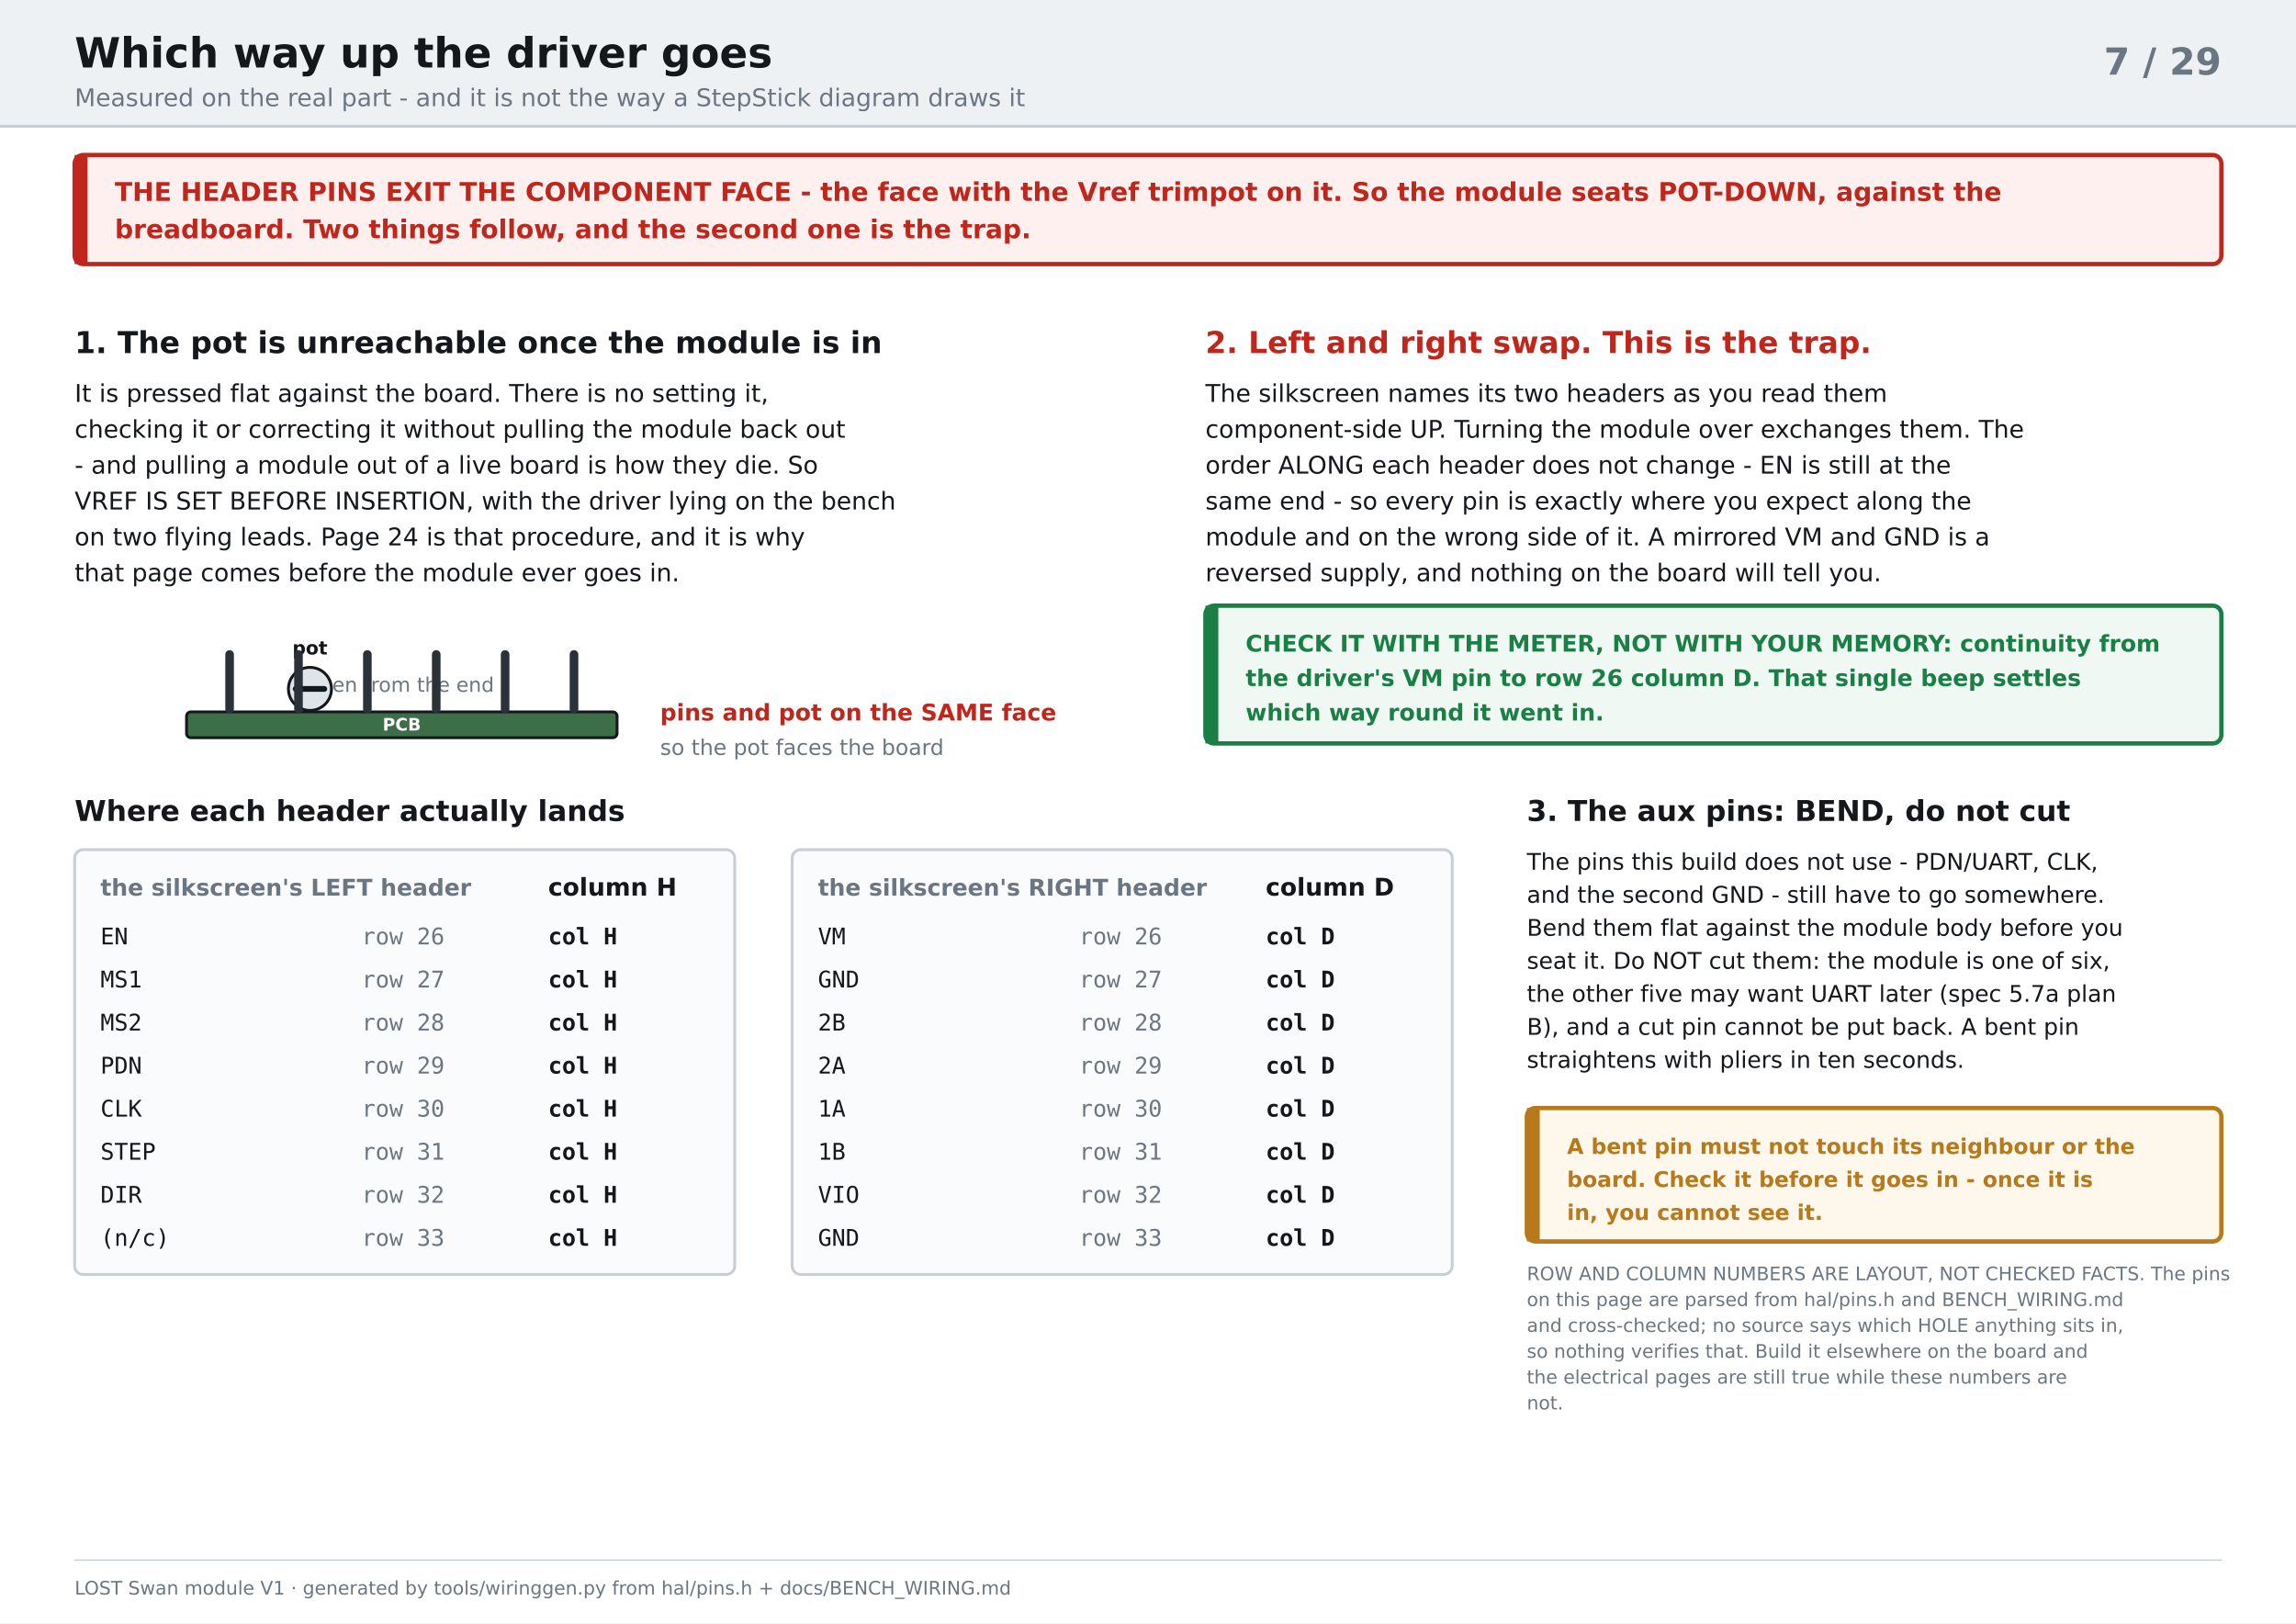
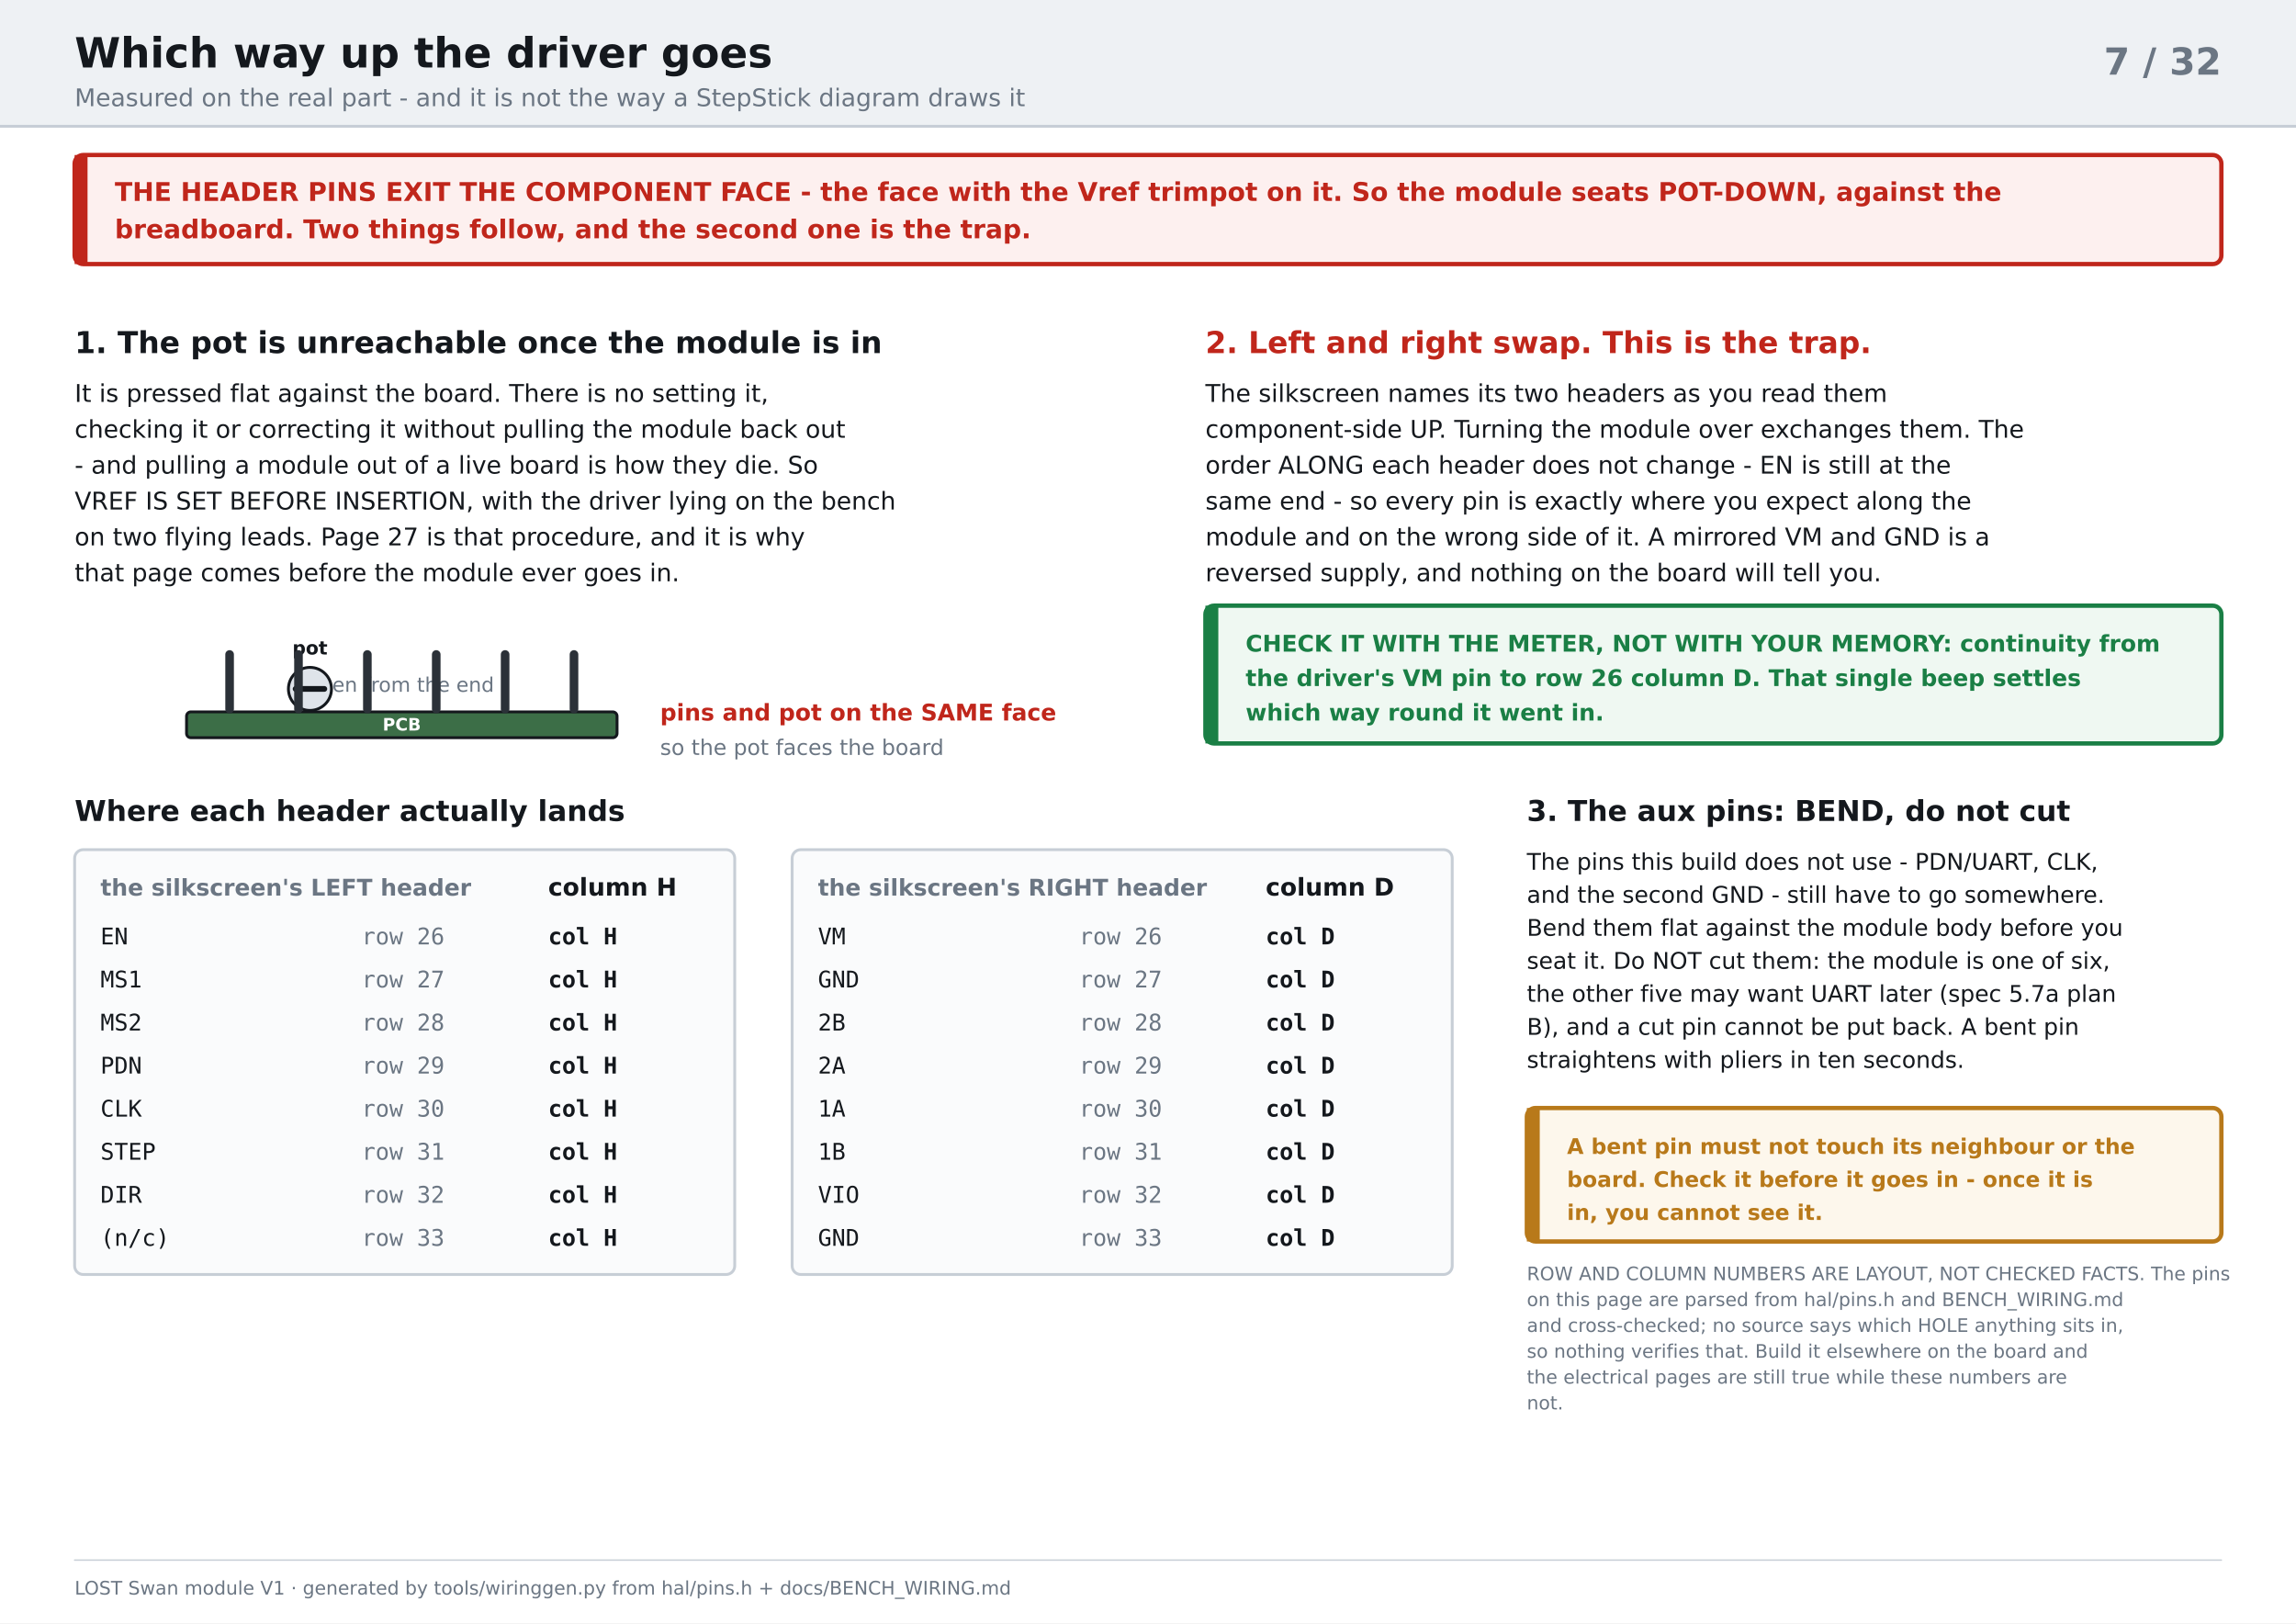
<svg xmlns="http://www.w3.org/2000/svg" width="1600" height="1131" viewBox="0 0 1600 1131">
  <rect width="1600" height="1131" fill="#ffffff" />
  <rect x="0" y="0" width="1600" height="88" fill="#eef1f4" />
  <line x1="0" y1="88" x2="1600" y2="88" stroke="#c7ced6" stroke-width="2" />
  <text x="52" y="47" font-family="DejaVu Sans, Verdana, Geneva, sans-serif" font-size="29" fill="#14181d" text-anchor="start" font-weight="bold">Which way up the driver goes</text>
  <text x="52" y="74" font-family="DejaVu Sans, Verdana, Geneva, sans-serif" font-size="17" fill="#6b7683" text-anchor="start" font-weight="normal">Measured on the real part - and it is not the way a StepStick diagram draws it</text>
-   <text x="1548" y="52" font-family="DejaVu Sans, Verdana, Geneva, sans-serif" font-size="26" fill="#6b7683" text-anchor="end" font-weight="bold">7 / 29</text>
+   <text x="1548" y="52" font-family="DejaVu Sans, Verdana, Geneva, sans-serif" font-size="26" fill="#6b7683" text-anchor="end" font-weight="bold">7 / 32</text>
  <rect x="52" y="108" width="1496" height="76" rx="6" fill="#fdf0ef" stroke="#c0261b" stroke-width="3" />
  <rect x="52" y="108" width="9" height="76" rx="0" fill="#c0261b" stroke="none" stroke-width="2" />
  <text x="80" y="140" font-family="DejaVu Sans, Verdana, Geneva, sans-serif" font-size="18" fill="#c0261b" text-anchor="start" font-weight="bold">THE HEADER PINS EXIT THE COMPONENT FACE - the face with the Vref trimpot on it. So the module seats POT-DOWN, against the</text>
  <text x="80" y="166" font-family="DejaVu Sans, Verdana, Geneva, sans-serif" font-size="18" fill="#c0261b" text-anchor="start" font-weight="bold">breadboard. Two things follow, and the second one is the trap.</text>
  <text x="52" y="246" font-family="DejaVu Sans, Verdana, Geneva, sans-serif" font-size="21" fill="#14181d" text-anchor="start" font-weight="bold">1.  The pot is unreachable once the module is in</text>
  <text x="52" y="280" font-family="DejaVu Sans, Verdana, Geneva, sans-serif" font-size="17" fill="#14181d" text-anchor="start" font-weight="normal">It is pressed flat against the board. There is no setting it,</text>
  <text x="52" y="305" font-family="DejaVu Sans, Verdana, Geneva, sans-serif" font-size="17" fill="#14181d" text-anchor="start" font-weight="normal">checking it or correcting it without pulling the module back out</text>
  <text x="52" y="330" font-family="DejaVu Sans, Verdana, Geneva, sans-serif" font-size="17" fill="#14181d" text-anchor="start" font-weight="normal">- and pulling a module out of a live board is how they die. So</text>
  <text x="52" y="355" font-family="DejaVu Sans, Verdana, Geneva, sans-serif" font-size="17" fill="#14181d" text-anchor="start" font-weight="normal">VREF IS SET BEFORE INSERTION, with the driver lying on the bench</text>
-   <text x="52" y="380" font-family="DejaVu Sans, Verdana, Geneva, sans-serif" font-size="17" fill="#14181d" text-anchor="start" font-weight="normal">on two flying leads. Page 24 is that procedure, and it is why</text>
+   <text x="52" y="380" font-family="DejaVu Sans, Verdana, Geneva, sans-serif" font-size="17" fill="#14181d" text-anchor="start" font-weight="normal">on two flying leads. Page 27 is that procedure, and it is why</text>
  <text x="52" y="405" font-family="DejaVu Sans, Verdana, Geneva, sans-serif" font-size="17" fill="#14181d" text-anchor="start" font-weight="normal">that page comes before the module ever goes in.</text>
  <text x="280" y="482" font-family="DejaVu Sans, Verdana, Geneva, sans-serif" font-size="14" fill="#6b7683" text-anchor="middle" font-weight="normal">seen from the end</text>
  <rect x="130" y="496" width="300" height="18" rx="3" fill="#3c6e47" stroke="#14181d" stroke-width="2" />
  <text x="280" y="509" font-family="DejaVu Sans, Verdana, Geneva, sans-serif" font-size="12" fill="#ffffff" text-anchor="middle" font-weight="bold">PCB</text>
  <circle cx="216" cy="480" r="15" fill="#dfe4ea" stroke="#14181d" stroke-width="2" />
  <line x1="206" y1="480" x2="226" y2="480" stroke="#14181d" stroke-width="4" stroke-linecap="round" />
  <text x="216" y="456" font-family="DejaVu Sans, Verdana, Geneva, sans-serif" font-size="13" fill="#14181d" text-anchor="middle" font-weight="bold">pot</text>
  <line x1="160" y1="494" x2="160" y2="456" stroke="#2b3138" stroke-width="6" stroke-linecap="round" />
  <line x1="208" y1="494" x2="208" y2="456" stroke="#2b3138" stroke-width="6" stroke-linecap="round" />
  <line x1="256" y1="494" x2="256" y2="456" stroke="#2b3138" stroke-width="6" stroke-linecap="round" />
  <line x1="304" y1="494" x2="304" y2="456" stroke="#2b3138" stroke-width="6" stroke-linecap="round" />
  <line x1="352" y1="494" x2="352" y2="456" stroke="#2b3138" stroke-width="6" stroke-linecap="round" />
  <line x1="400" y1="494" x2="400" y2="456" stroke="#2b3138" stroke-width="6" stroke-linecap="round" />
  <text x="460" y="502" font-family="DejaVu Sans, Verdana, Geneva, sans-serif" font-size="16" fill="#c0261b" text-anchor="start" font-weight="bold">pins and pot on the SAME face</text>
  <text x="460" y="526" font-family="DejaVu Sans, Verdana, Geneva, sans-serif" font-size="15" fill="#6b7683" text-anchor="start" font-weight="normal">so the pot faces the board</text>
  <text x="840" y="246" font-family="DejaVu Sans, Verdana, Geneva, sans-serif" font-size="21" fill="#c0261b" text-anchor="start" font-weight="bold">2.  Left and right swap.  This is the trap.</text>
  <text x="840" y="280" font-family="DejaVu Sans, Verdana, Geneva, sans-serif" font-size="17" fill="#14181d" text-anchor="start" font-weight="normal">The silkscreen names its two headers as you read them</text>
  <text x="840" y="305" font-family="DejaVu Sans, Verdana, Geneva, sans-serif" font-size="17" fill="#14181d" text-anchor="start" font-weight="normal">component-side UP. Turning the module over exchanges them. The</text>
  <text x="840" y="330" font-family="DejaVu Sans, Verdana, Geneva, sans-serif" font-size="17" fill="#14181d" text-anchor="start" font-weight="normal">order ALONG each header does not change - EN is still at the</text>
  <text x="840" y="355" font-family="DejaVu Sans, Verdana, Geneva, sans-serif" font-size="17" fill="#14181d" text-anchor="start" font-weight="normal">same end - so every pin is exactly where you expect along the</text>
  <text x="840" y="380" font-family="DejaVu Sans, Verdana, Geneva, sans-serif" font-size="17" fill="#14181d" text-anchor="start" font-weight="normal">module and on the wrong side of it. A mirrored VM and GND is a</text>
  <text x="840" y="405" font-family="DejaVu Sans, Verdana, Geneva, sans-serif" font-size="17" fill="#14181d" text-anchor="start" font-weight="normal">reversed supply, and nothing on the board will tell you.</text>
  <rect x="840" y="422" width="708" height="96" rx="6" fill="#eff8f2" stroke="#1a7f45" stroke-width="3" />
  <rect x="840" y="422" width="9" height="96" rx="0" fill="#1a7f45" stroke="none" stroke-width="2" />
  <text x="868" y="454" font-family="DejaVu Sans, Verdana, Geneva, sans-serif" font-size="16" fill="#1a7f45" text-anchor="start" font-weight="bold">CHECK IT WITH THE METER, NOT WITH YOUR MEMORY: continuity from</text>
  <text x="868" y="478" font-family="DejaVu Sans, Verdana, Geneva, sans-serif" font-size="16" fill="#1a7f45" text-anchor="start" font-weight="bold">the driver's VM pin to row 26 column D. That single beep settles</text>
  <text x="868" y="502" font-family="DejaVu Sans, Verdana, Geneva, sans-serif" font-size="16" fill="#1a7f45" text-anchor="start" font-weight="bold">which way round it went in.</text>
  <text x="52" y="572" font-family="DejaVu Sans, Verdana, Geneva, sans-serif" font-size="20" fill="#14181d" text-anchor="start" font-weight="bold">Where each header actually lands</text>
  <rect x="52" y="592" width="460" height="296" rx="6" fill="#fafbfc" stroke="#c7ced6" stroke-width="2" />
  <text x="70" y="624" font-family="DejaVu Sans, Verdana, Geneva, sans-serif" font-size="16" fill="#6b7683" text-anchor="start" font-weight="bold">the silkscreen's LEFT header</text>
  <text x="382" y="624" font-family="DejaVu Sans, Verdana, Geneva, sans-serif" font-size="17" fill="#14181d" text-anchor="start" font-weight="bold">column H</text>
  <text x="70" y="658" font-family="DejaVu Sans Mono, Consolas, monospace" font-size="16" fill="#14181d" text-anchor="start" font-weight="normal">EN        </text>
  <text x="252" y="658" font-family="DejaVu Sans Mono, Consolas, monospace" font-size="16" fill="#6b7683" text-anchor="start" font-weight="normal">row 26</text>
  <text x="382" y="658" font-family="DejaVu Sans Mono, Consolas, monospace" font-size="16" fill="#14181d" text-anchor="start" font-weight="bold">col H</text>
  <text x="70" y="688" font-family="DejaVu Sans Mono, Consolas, monospace" font-size="16" fill="#14181d" text-anchor="start" font-weight="normal">MS1       </text>
  <text x="252" y="688" font-family="DejaVu Sans Mono, Consolas, monospace" font-size="16" fill="#6b7683" text-anchor="start" font-weight="normal">row 27</text>
  <text x="382" y="688" font-family="DejaVu Sans Mono, Consolas, monospace" font-size="16" fill="#14181d" text-anchor="start" font-weight="bold">col H</text>
  <text x="70" y="718" font-family="DejaVu Sans Mono, Consolas, monospace" font-size="16" fill="#14181d" text-anchor="start" font-weight="normal">MS2       </text>
  <text x="252" y="718" font-family="DejaVu Sans Mono, Consolas, monospace" font-size="16" fill="#6b7683" text-anchor="start" font-weight="normal">row 28</text>
  <text x="382" y="718" font-family="DejaVu Sans Mono, Consolas, monospace" font-size="16" fill="#14181d" text-anchor="start" font-weight="bold">col H</text>
  <text x="70" y="748" font-family="DejaVu Sans Mono, Consolas, monospace" font-size="16" fill="#14181d" text-anchor="start" font-weight="normal">PDN       </text>
  <text x="252" y="748" font-family="DejaVu Sans Mono, Consolas, monospace" font-size="16" fill="#6b7683" text-anchor="start" font-weight="normal">row 29</text>
  <text x="382" y="748" font-family="DejaVu Sans Mono, Consolas, monospace" font-size="16" fill="#14181d" text-anchor="start" font-weight="bold">col H</text>
  <text x="70" y="778" font-family="DejaVu Sans Mono, Consolas, monospace" font-size="16" fill="#14181d" text-anchor="start" font-weight="normal">CLK       </text>
  <text x="252" y="778" font-family="DejaVu Sans Mono, Consolas, monospace" font-size="16" fill="#6b7683" text-anchor="start" font-weight="normal">row 30</text>
  <text x="382" y="778" font-family="DejaVu Sans Mono, Consolas, monospace" font-size="16" fill="#14181d" text-anchor="start" font-weight="bold">col H</text>
  <text x="70" y="808" font-family="DejaVu Sans Mono, Consolas, monospace" font-size="16" fill="#14181d" text-anchor="start" font-weight="normal">STEP      </text>
  <text x="252" y="808" font-family="DejaVu Sans Mono, Consolas, monospace" font-size="16" fill="#6b7683" text-anchor="start" font-weight="normal">row 31</text>
  <text x="382" y="808" font-family="DejaVu Sans Mono, Consolas, monospace" font-size="16" fill="#14181d" text-anchor="start" font-weight="bold">col H</text>
  <text x="70" y="838" font-family="DejaVu Sans Mono, Consolas, monospace" font-size="16" fill="#14181d" text-anchor="start" font-weight="normal">DIR       </text>
  <text x="252" y="838" font-family="DejaVu Sans Mono, Consolas, monospace" font-size="16" fill="#6b7683" text-anchor="start" font-weight="normal">row 32</text>
  <text x="382" y="838" font-family="DejaVu Sans Mono, Consolas, monospace" font-size="16" fill="#14181d" text-anchor="start" font-weight="bold">col H</text>
  <text x="70" y="868" font-family="DejaVu Sans Mono, Consolas, monospace" font-size="16" fill="#14181d" text-anchor="start" font-weight="normal">(n/c)     </text>
  <text x="252" y="868" font-family="DejaVu Sans Mono, Consolas, monospace" font-size="16" fill="#6b7683" text-anchor="start" font-weight="normal">row 33</text>
  <text x="382" y="868" font-family="DejaVu Sans Mono, Consolas, monospace" font-size="16" fill="#14181d" text-anchor="start" font-weight="bold">col H</text>
  <rect x="552" y="592" width="460" height="296" rx="6" fill="#fafbfc" stroke="#c7ced6" stroke-width="2" />
  <text x="570" y="624" font-family="DejaVu Sans, Verdana, Geneva, sans-serif" font-size="16" fill="#6b7683" text-anchor="start" font-weight="bold">the silkscreen's RIGHT header</text>
  <text x="882" y="624" font-family="DejaVu Sans, Verdana, Geneva, sans-serif" font-size="17" fill="#14181d" text-anchor="start" font-weight="bold">column D</text>
  <text x="570" y="658" font-family="DejaVu Sans Mono, Consolas, monospace" font-size="16" fill="#14181d" text-anchor="start" font-weight="normal">VM        </text>
  <text x="752" y="658" font-family="DejaVu Sans Mono, Consolas, monospace" font-size="16" fill="#6b7683" text-anchor="start" font-weight="normal">row 26</text>
  <text x="882" y="658" font-family="DejaVu Sans Mono, Consolas, monospace" font-size="16" fill="#14181d" text-anchor="start" font-weight="bold">col D</text>
  <text x="570" y="688" font-family="DejaVu Sans Mono, Consolas, monospace" font-size="16" fill="#14181d" text-anchor="start" font-weight="normal">GND       </text>
  <text x="752" y="688" font-family="DejaVu Sans Mono, Consolas, monospace" font-size="16" fill="#6b7683" text-anchor="start" font-weight="normal">row 27</text>
  <text x="882" y="688" font-family="DejaVu Sans Mono, Consolas, monospace" font-size="16" fill="#14181d" text-anchor="start" font-weight="bold">col D</text>
  <text x="570" y="718" font-family="DejaVu Sans Mono, Consolas, monospace" font-size="16" fill="#14181d" text-anchor="start" font-weight="normal">2B        </text>
  <text x="752" y="718" font-family="DejaVu Sans Mono, Consolas, monospace" font-size="16" fill="#6b7683" text-anchor="start" font-weight="normal">row 28</text>
  <text x="882" y="718" font-family="DejaVu Sans Mono, Consolas, monospace" font-size="16" fill="#14181d" text-anchor="start" font-weight="bold">col D</text>
  <text x="570" y="748" font-family="DejaVu Sans Mono, Consolas, monospace" font-size="16" fill="#14181d" text-anchor="start" font-weight="normal">2A        </text>
  <text x="752" y="748" font-family="DejaVu Sans Mono, Consolas, monospace" font-size="16" fill="#6b7683" text-anchor="start" font-weight="normal">row 29</text>
  <text x="882" y="748" font-family="DejaVu Sans Mono, Consolas, monospace" font-size="16" fill="#14181d" text-anchor="start" font-weight="bold">col D</text>
  <text x="570" y="778" font-family="DejaVu Sans Mono, Consolas, monospace" font-size="16" fill="#14181d" text-anchor="start" font-weight="normal">1A        </text>
  <text x="752" y="778" font-family="DejaVu Sans Mono, Consolas, monospace" font-size="16" fill="#6b7683" text-anchor="start" font-weight="normal">row 30</text>
  <text x="882" y="778" font-family="DejaVu Sans Mono, Consolas, monospace" font-size="16" fill="#14181d" text-anchor="start" font-weight="bold">col D</text>
  <text x="570" y="808" font-family="DejaVu Sans Mono, Consolas, monospace" font-size="16" fill="#14181d" text-anchor="start" font-weight="normal">1B        </text>
  <text x="752" y="808" font-family="DejaVu Sans Mono, Consolas, monospace" font-size="16" fill="#6b7683" text-anchor="start" font-weight="normal">row 31</text>
  <text x="882" y="808" font-family="DejaVu Sans Mono, Consolas, monospace" font-size="16" fill="#14181d" text-anchor="start" font-weight="bold">col D</text>
  <text x="570" y="838" font-family="DejaVu Sans Mono, Consolas, monospace" font-size="16" fill="#14181d" text-anchor="start" font-weight="normal">VIO       </text>
  <text x="752" y="838" font-family="DejaVu Sans Mono, Consolas, monospace" font-size="16" fill="#6b7683" text-anchor="start" font-weight="normal">row 32</text>
  <text x="882" y="838" font-family="DejaVu Sans Mono, Consolas, monospace" font-size="16" fill="#14181d" text-anchor="start" font-weight="bold">col D</text>
  <text x="570" y="868" font-family="DejaVu Sans Mono, Consolas, monospace" font-size="16" fill="#14181d" text-anchor="start" font-weight="normal">GND       </text>
  <text x="752" y="868" font-family="DejaVu Sans Mono, Consolas, monospace" font-size="16" fill="#6b7683" text-anchor="start" font-weight="normal">row 33</text>
  <text x="882" y="868" font-family="DejaVu Sans Mono, Consolas, monospace" font-size="16" fill="#14181d" text-anchor="start" font-weight="bold">col D</text>
  <text x="1064" y="572" font-family="DejaVu Sans, Verdana, Geneva, sans-serif" font-size="20" fill="#14181d" text-anchor="start" font-weight="bold">3.  The aux pins: BEND, do not cut</text>
  <text x="1064" y="606" font-family="DejaVu Sans, Verdana, Geneva, sans-serif" font-size="16" fill="#14181d" text-anchor="start" font-weight="normal">The pins this build does not use - PDN/UART, CLK,</text>
  <text x="1064" y="629" font-family="DejaVu Sans, Verdana, Geneva, sans-serif" font-size="16" fill="#14181d" text-anchor="start" font-weight="normal">and the second GND - still have to go somewhere.</text>
  <text x="1064" y="652" font-family="DejaVu Sans, Verdana, Geneva, sans-serif" font-size="16" fill="#14181d" text-anchor="start" font-weight="normal">Bend them flat against the module body before you</text>
  <text x="1064" y="675" font-family="DejaVu Sans, Verdana, Geneva, sans-serif" font-size="16" fill="#14181d" text-anchor="start" font-weight="normal">seat it. Do NOT cut them: the module is one of six,</text>
  <text x="1064" y="698" font-family="DejaVu Sans, Verdana, Geneva, sans-serif" font-size="16" fill="#14181d" text-anchor="start" font-weight="normal">the other five may want UART later (spec 5.7a plan</text>
  <text x="1064" y="721" font-family="DejaVu Sans, Verdana, Geneva, sans-serif" font-size="16" fill="#14181d" text-anchor="start" font-weight="normal">B), and a cut pin cannot be put back. A bent pin</text>
  <text x="1064" y="744" font-family="DejaVu Sans, Verdana, Geneva, sans-serif" font-size="16" fill="#14181d" text-anchor="start" font-weight="normal">straightens with pliers in ten seconds.</text>
  <rect x="1064" y="772" width="484" height="93" rx="6" fill="#fdf7ec" stroke="#b8791a" stroke-width="3" />
  <rect x="1064" y="772" width="9" height="93" rx="0" fill="#b8791a" stroke="none" stroke-width="2" />
  <text x="1092" y="804" font-family="DejaVu Sans, Verdana, Geneva, sans-serif" font-size="15" fill="#b8791a" text-anchor="start" font-weight="bold">A bent pin must not touch its neighbour or the</text>
  <text x="1092" y="827" font-family="DejaVu Sans, Verdana, Geneva, sans-serif" font-size="15" fill="#b8791a" text-anchor="start" font-weight="bold">board. Check it before it goes in - once it is</text>
  <text x="1092" y="850" font-family="DejaVu Sans, Verdana, Geneva, sans-serif" font-size="15" fill="#b8791a" text-anchor="start" font-weight="bold">in, you cannot see it.</text>
  <text x="1064" y="892" font-family="DejaVu Sans, Verdana, Geneva, sans-serif" font-size="13" fill="#6b7683" text-anchor="start" font-weight="normal">ROW AND COLUMN NUMBERS ARE LAYOUT, NOT CHECKED FACTS. The pins</text>
  <text x="1064" y="910" font-family="DejaVu Sans, Verdana, Geneva, sans-serif" font-size="13" fill="#6b7683" text-anchor="start" font-weight="normal">on this page are parsed from hal/pins.h and BENCH_WIRING.md</text>
  <text x="1064" y="928" font-family="DejaVu Sans, Verdana, Geneva, sans-serif" font-size="13" fill="#6b7683" text-anchor="start" font-weight="normal">and cross-checked; no source says which HOLE anything sits in,</text>
  <text x="1064" y="946" font-family="DejaVu Sans, Verdana, Geneva, sans-serif" font-size="13" fill="#6b7683" text-anchor="start" font-weight="normal">so nothing verifies that. Build it elsewhere on the board and</text>
  <text x="1064" y="964" font-family="DejaVu Sans, Verdana, Geneva, sans-serif" font-size="13" fill="#6b7683" text-anchor="start" font-weight="normal">the electrical pages are still true while these numbers are</text>
  <text x="1064" y="982" font-family="DejaVu Sans, Verdana, Geneva, sans-serif" font-size="13" fill="#6b7683" text-anchor="start" font-weight="normal">not.</text>
  <line x1="52" y1="1087" x2="1548" y2="1087" stroke="#c7ced6" stroke-width="1" stroke-linecap="round" />
  <text x="52" y="1111" font-family="DejaVu Sans, Verdana, Geneva, sans-serif" font-size="13" fill="#6b7683" text-anchor="start" font-weight="normal">LOST Swan  module V1  ·  generated by tools/wiringgen.py from hal/pins.h + docs/BENCH_WIRING.md</text>
</svg>
